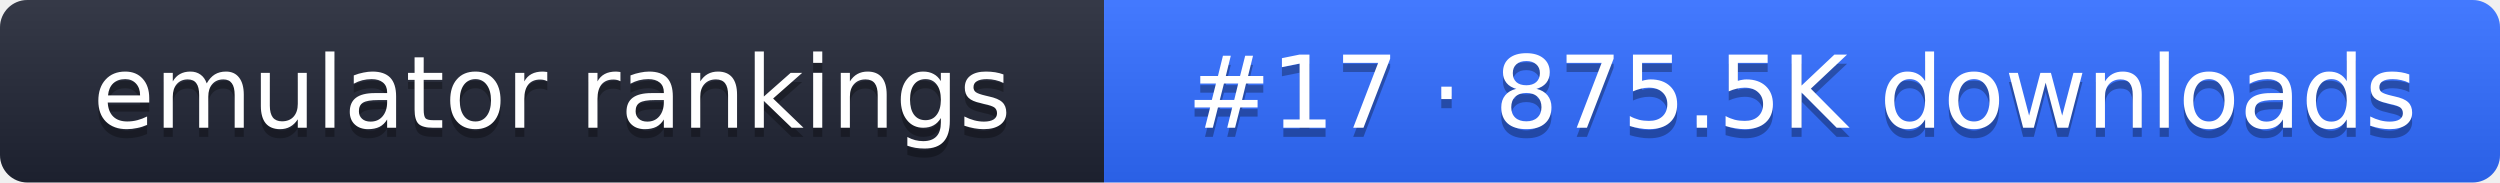
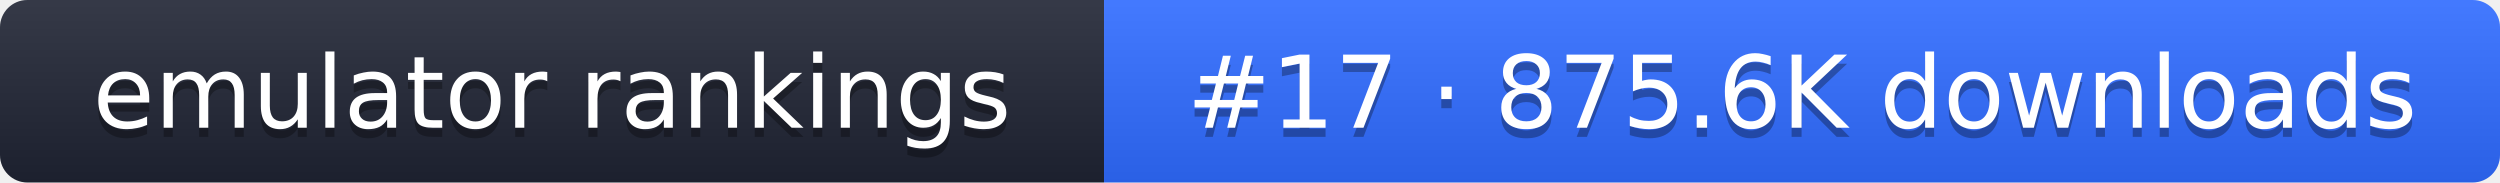
- <svg xmlns="http://www.w3.org/2000/svg" width="274" height="20" role="img" aria-label="emulator rankings: #17 · 875.5K downloads">
+ <svg xmlns="http://www.w3.org/2000/svg" width="274" height="20" role="img" aria-label="emulator rankings: #17 · 875.6K downloads">
  <linearGradient id="g" x2="0" y2="100%">
    <stop offset="0" stop-color="#fff" stop-opacity=".1" />
    <stop offset="1" stop-opacity=".1" />
  </linearGradient>
  <clipPath id="r">
    <rect width="274" height="20" rx="3" fill="#fff" />
  </clipPath>
  <g clip-path="url(#r)">
    <rect width="121" height="20" fill="#1f2433" />
    <rect x="121" width="153" height="20" fill="#2f6bff" />
    <rect width="274" height="20" fill="url(#g)" />
  </g>
  <g fill="#fff" text-anchor="middle" font-family="Verdana,DejaVu Sans,sans-serif" font-size="11">
    <text x="60.5" y="15" fill="#010101" fill-opacity=".3">emulator rankings</text>
    <text x="60.5" y="14">emulator rankings</text>
-     <text x="197.5" y="15" fill="#010101" fill-opacity=".3">#17 · 875.5K downloads</text>
-     <text x="197.5" y="14">#17 · 875.5K downloads</text>
+     <text x="197.5" y="15" fill="#010101" fill-opacity=".3">#17 · 875.6K downloads</text>
+     <text x="197.5" y="14">#17 · 875.6K downloads</text>
  </g>
</svg>
